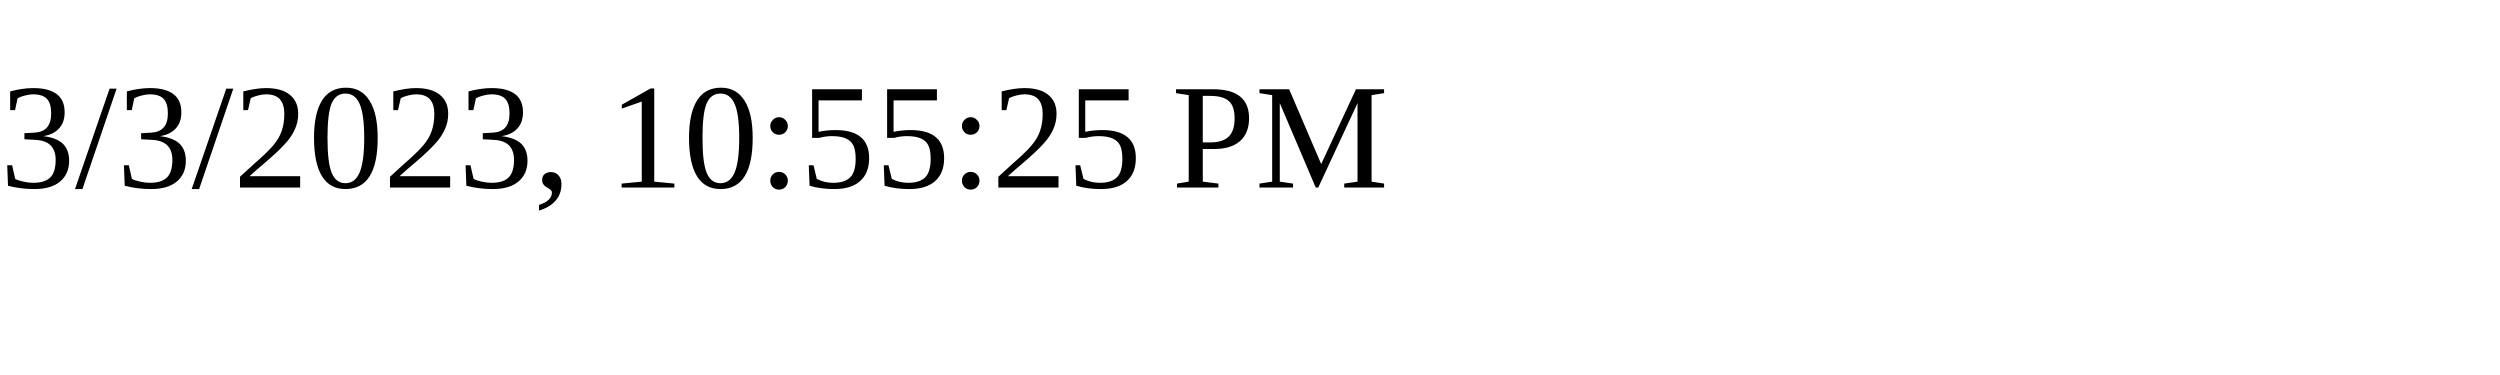
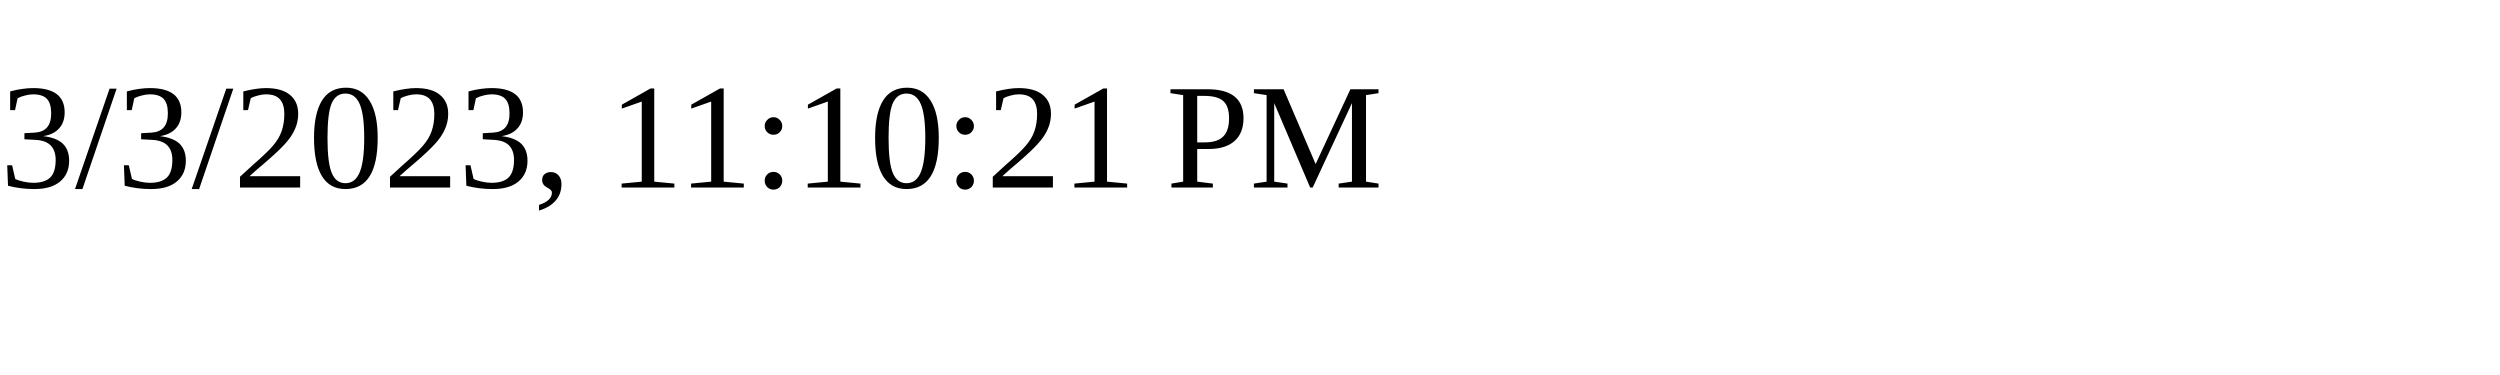
<svg xmlns="http://www.w3.org/2000/svg" height="30" width="200">
-   <text x="0" y="15">3/3/2023, 10:55:25 PM</text>
+   <text x="0" y="15">3/3/2023, 11:10:21 PM</text>
</svg>
